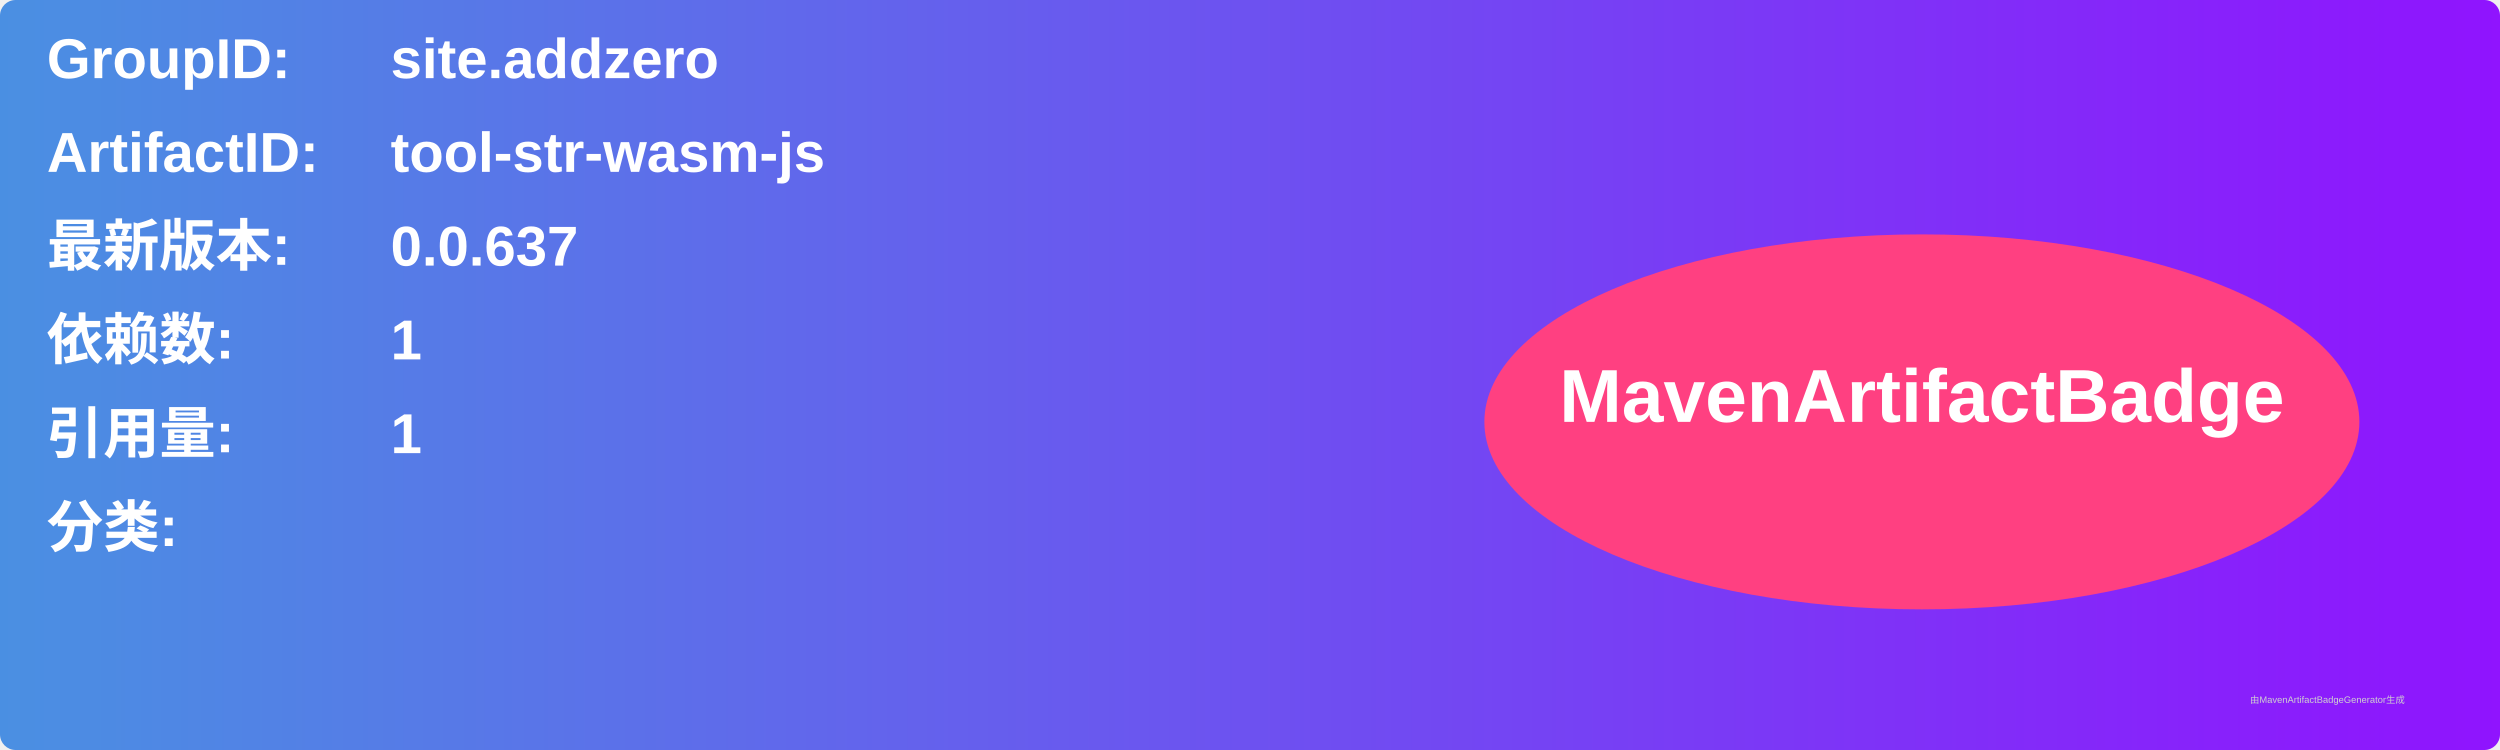
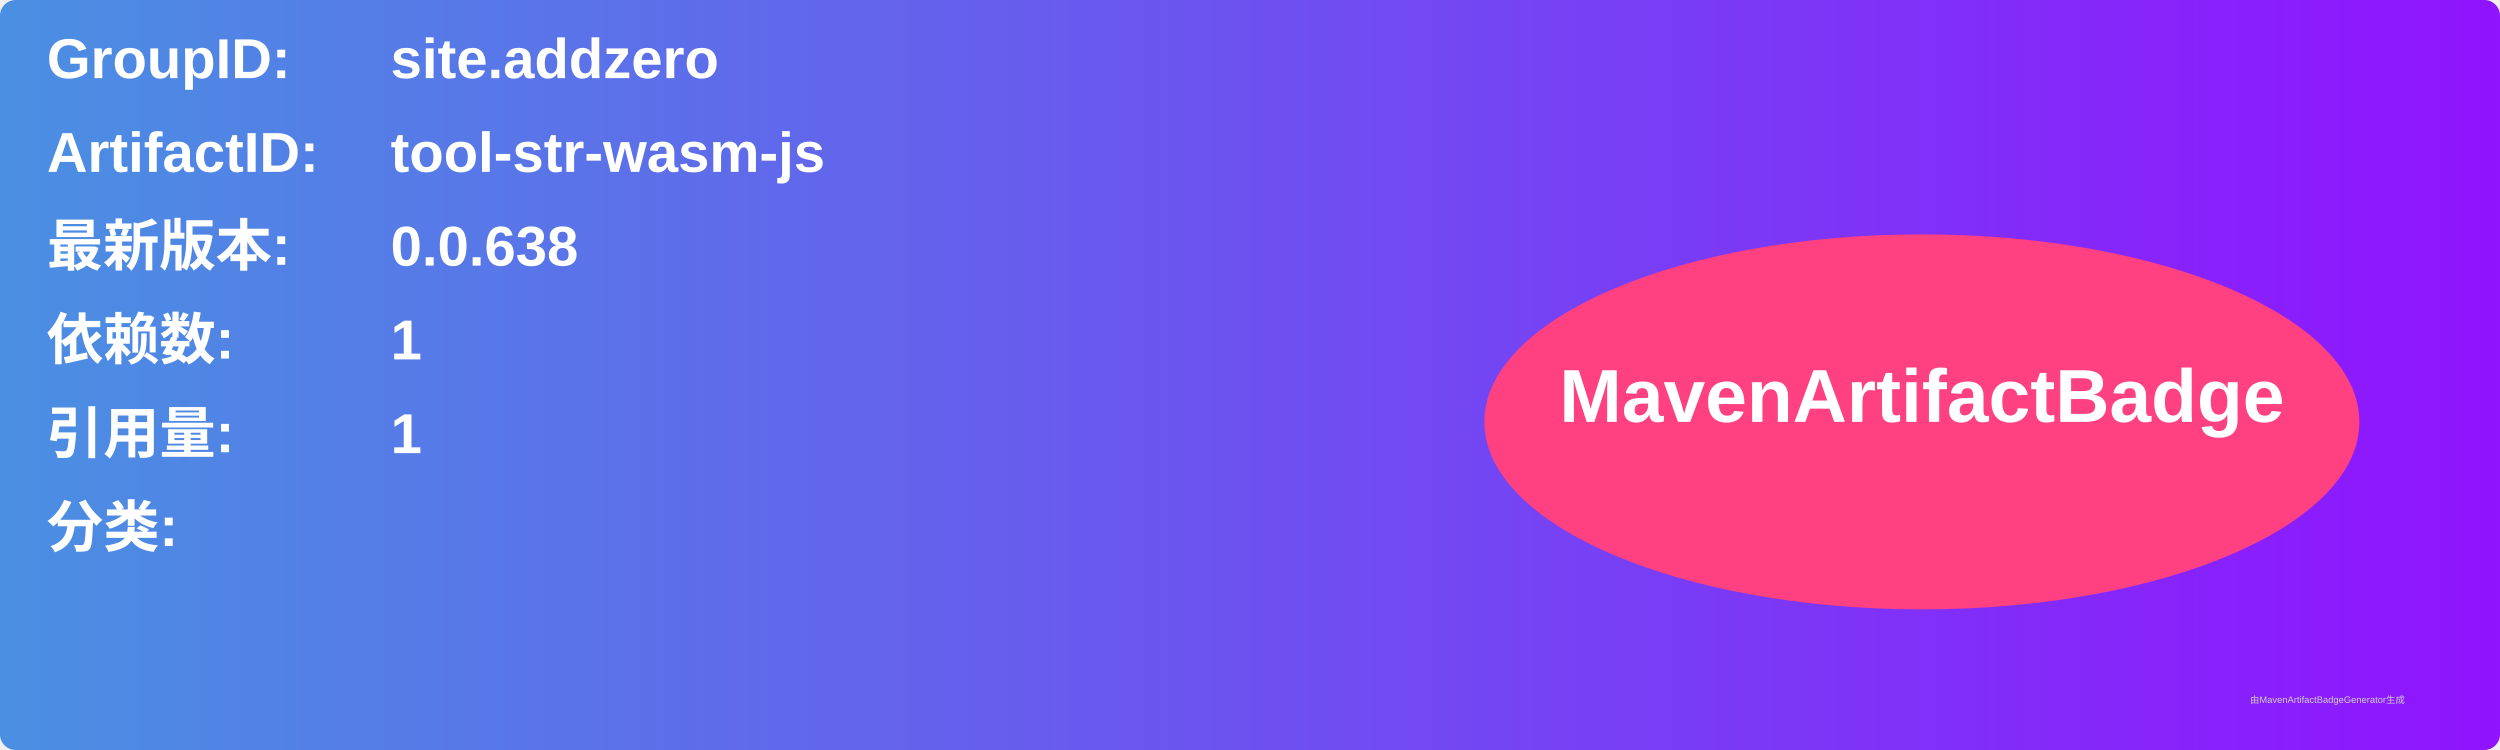
<svg xmlns="http://www.w3.org/2000/svg" width="800" height="240" viewBox="0 0 800 240">
  <linearGradient id="grad" x1="0%" y1="0%" x2="100%" y2="0%">
    <stop offset="0%" stop-color="#4a90e2" />
    <stop offset="100%" stop-color="#9013fe" />
  </linearGradient>
  <rect width="100%" height="100%" rx="5" ry="5" fill="url(#grad)" />
  <g transform="translate(15, 15)">
    <text x="0" y="10" font-family="Arial" font-size="18" fill="white" font-weight="bold" width="260">GroupID:</text>
    <text x="110" y="10" font-family="Arial" font-size="18" fill="white" font-weight="bold" width="460">site.addzero</text>
    <text x="0" y="40" font-family="Arial" font-size="18" fill="white" font-weight="bold" width="260">ArtifactID:</text>
    <text x="110" y="40" font-family="Arial" font-size="18" fill="white" font-weight="bold" width="460">tool-str-wasm-js</text>
    <text x="0" y="70" font-family="Arial" font-size="18" fill="white" font-weight="bold">最新版本:</text>
    <text x="110" y="70" font-family="Arial" font-size="18" fill="white" font-weight="bold">
-       <tspan font-weight="bold">0.0.637</tspan>
+       <tspan font-weight="bold">0.0.638</tspan>
    </text>
    <text x="0" y="100" font-family="Arial" font-size="18" fill="white" font-weight="bold">依赖数: </text>
    <text x="110" y="100" font-family="Arial" font-size="18" fill="white">
      <tspan font-weight="bold">1</tspan>
    </text>
    <text x="0" y="130" font-family="Arial" font-size="18" fill="white" font-weight="bold">引用量: </text>
    <text x="110" y="130" font-family="Arial" font-size="18" fill="white">
      <tspan font-weight="bold">1</tspan>
    </text>
    <text x="0" y="160" font-family="Arial" font-size="18" fill="white" font-weight="bold">分类:</text>
    <text x="10" y="190" font-family="Arial" font-size="10" fill="white">
      <tspan font-weight="bold" />
    </text>
    <ellipse cx="600" cy="120" rx="140" ry="60" fill="#ff4081" />
    <text x="600" y="120" text-anchor="middle" font-family="Arial" font-size="24" fill="white" font-weight="bold">MavenArtifactBadge</text>
  </g>
  <text x="720" y="225" font-family="Arial" font-size="3" fill="#d0d0d0">由MavenArtifactBadgeGenerator生成</text>
</svg>
